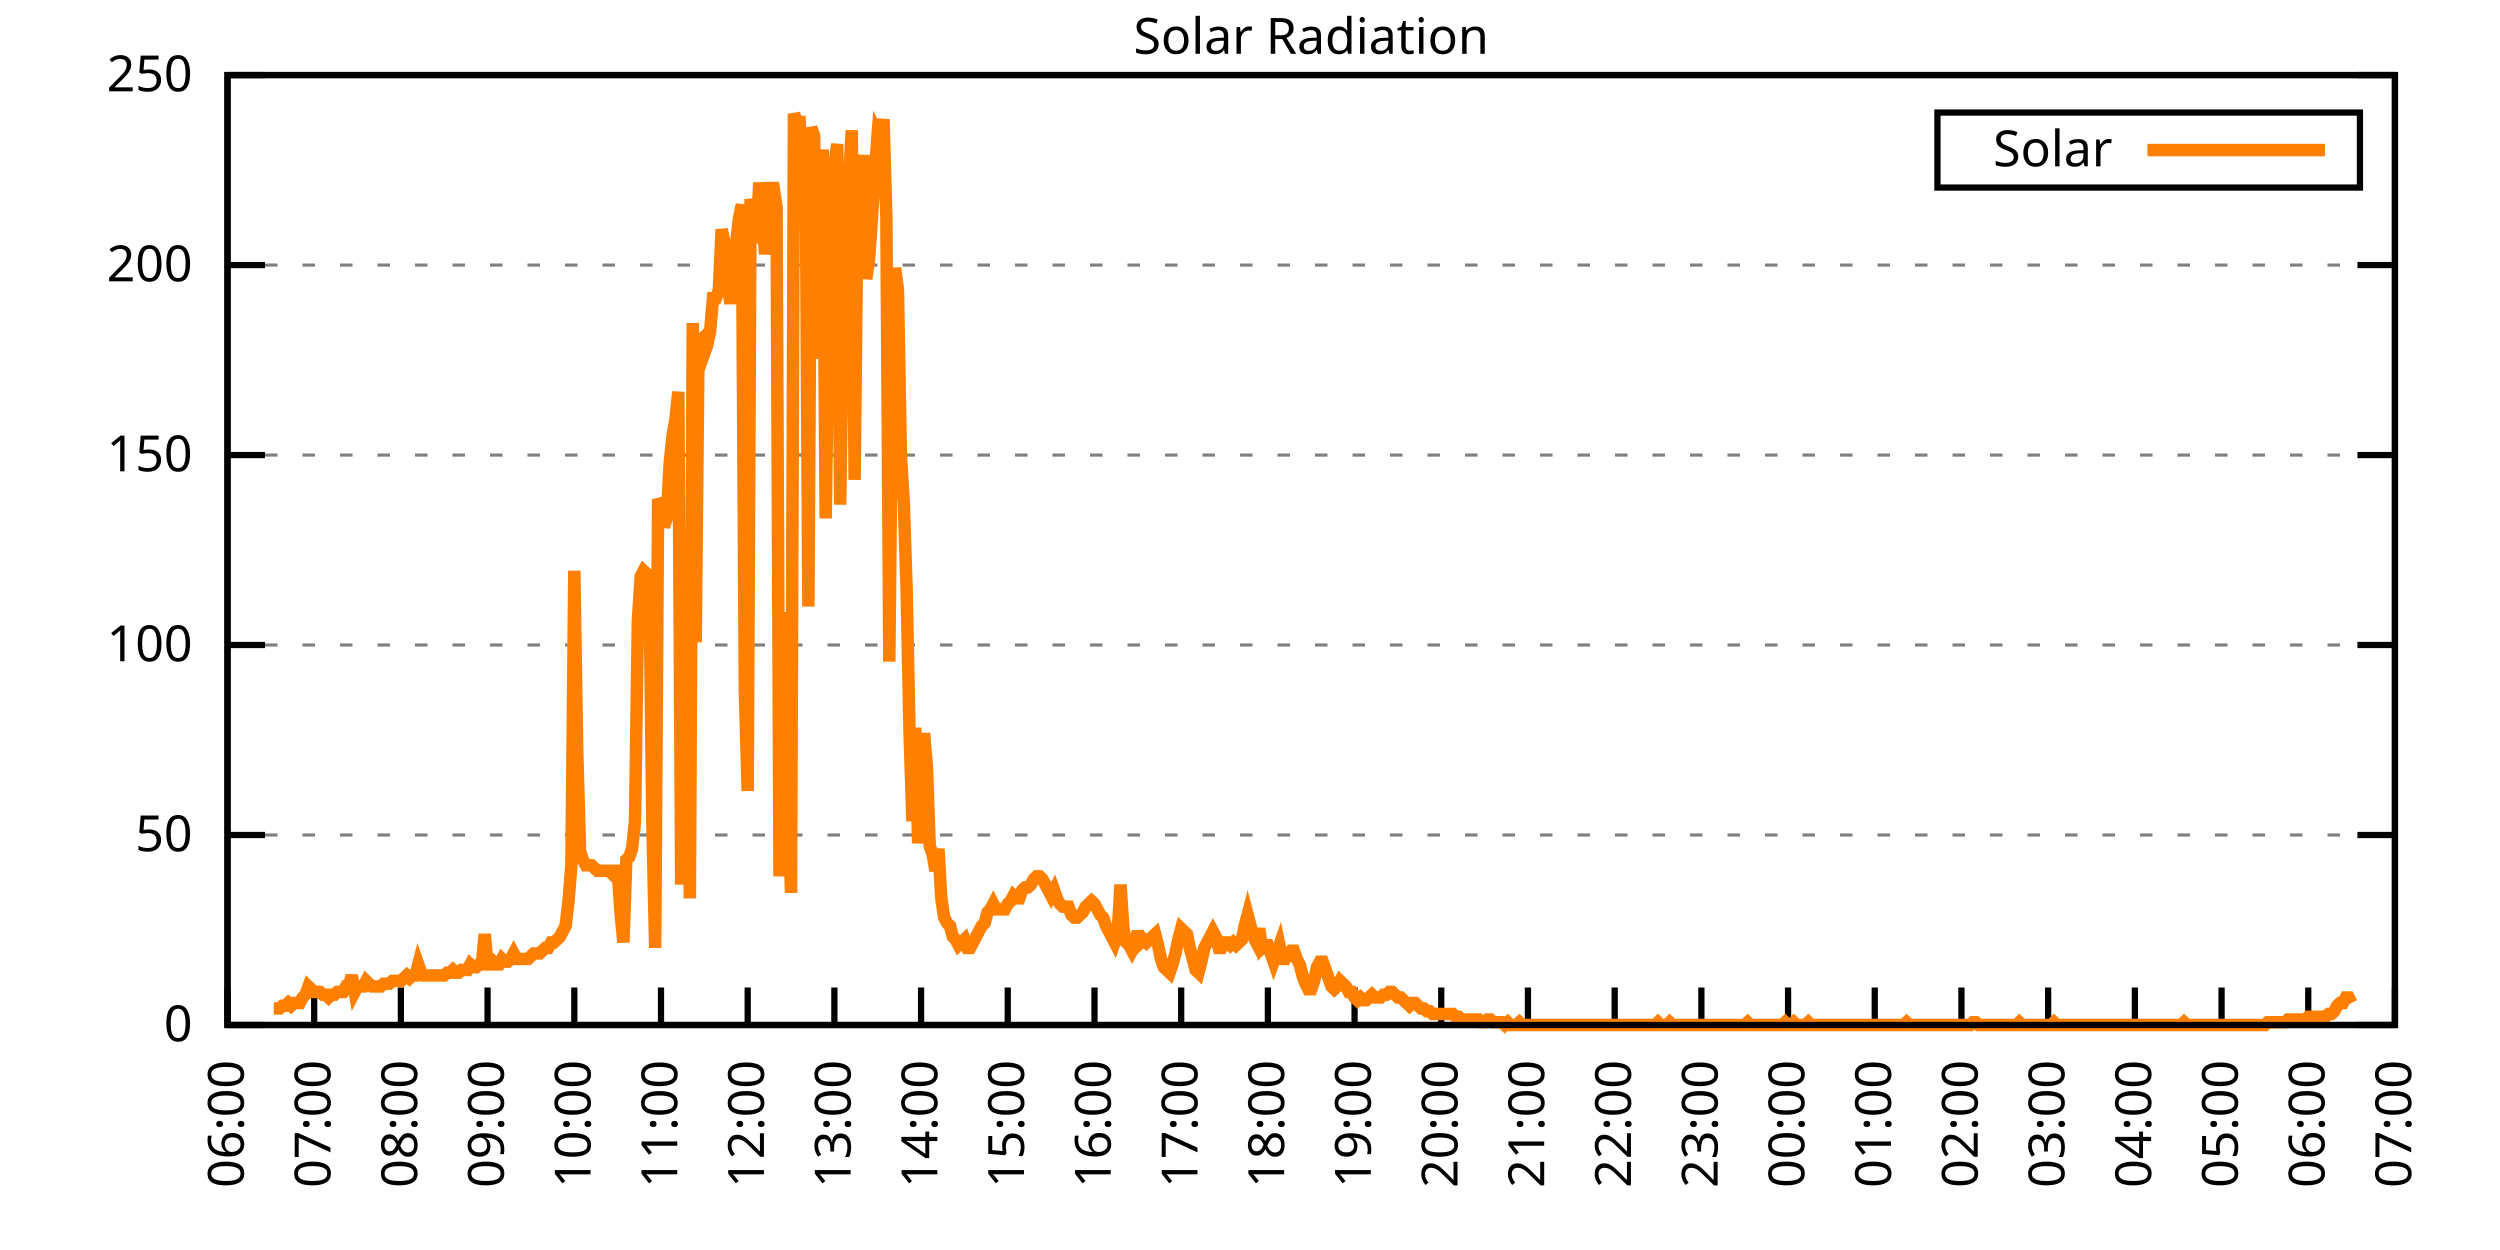
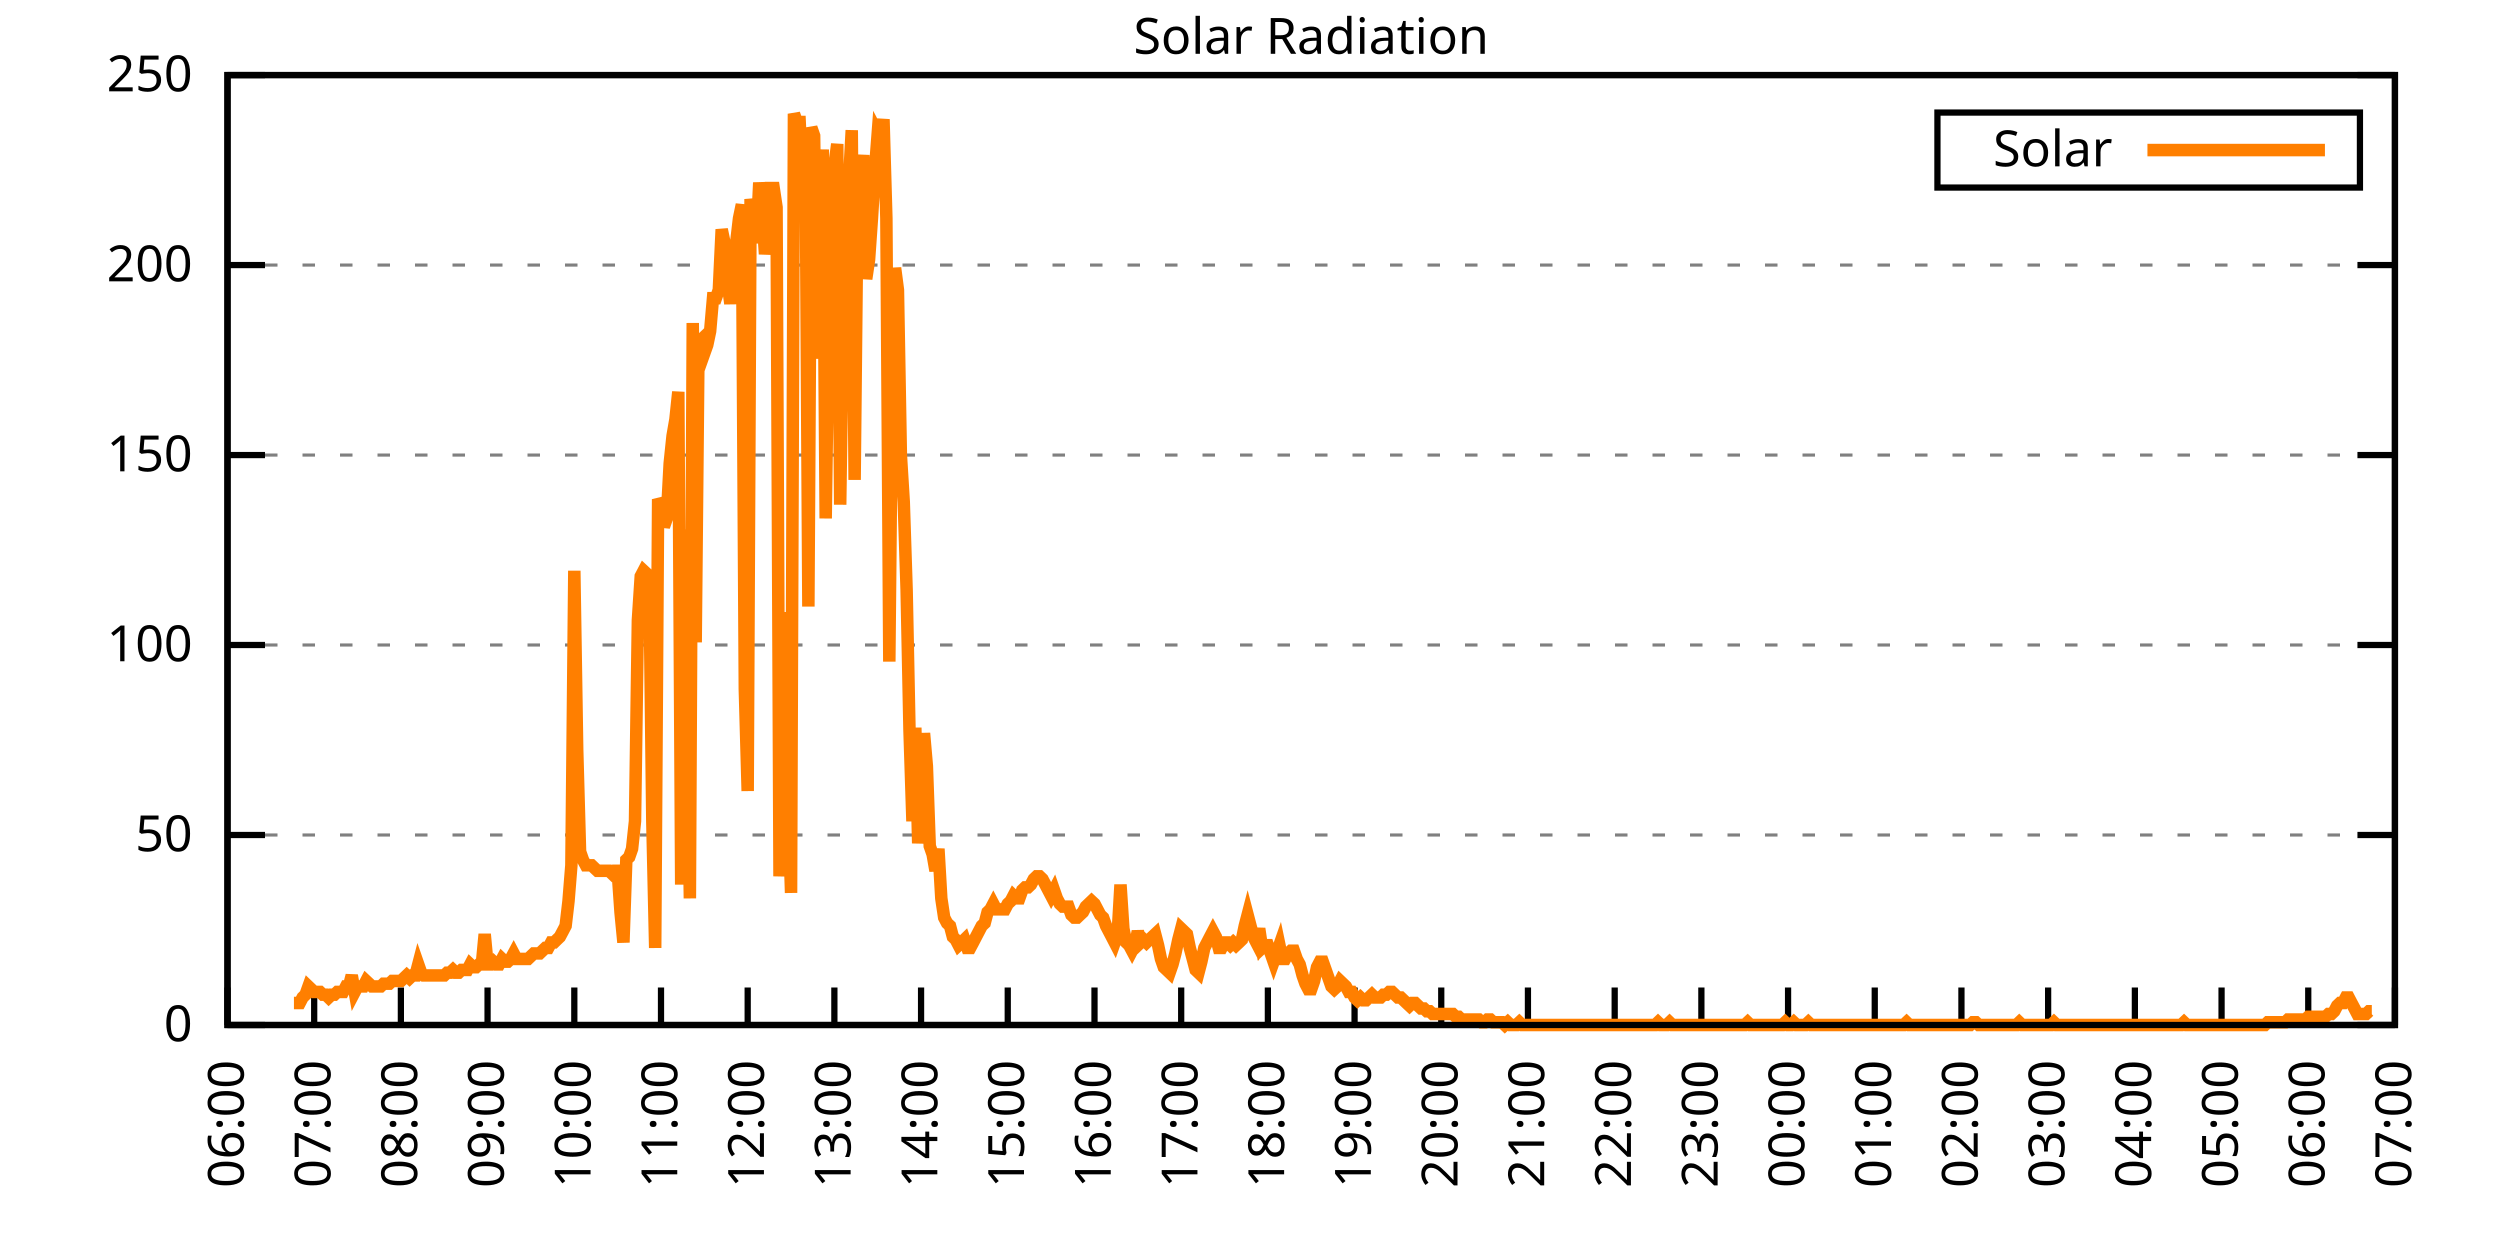
<svg xmlns="http://www.w3.org/2000/svg" xmlns:xlink="http://www.w3.org/1999/xlink" width="400" height="200" viewBox="0 0 400 200">
  <g id="gnuplot_canvas">
    <rect x="0" y="0" width="400" height="200" fill="none" />
    <defs>
      <circle id="gpDot" r="0.5" stroke-width="0.5" stroke="currentColor" />
      <path id="gpPt0" stroke-width="0.333" stroke="currentColor" d="M-1,0 h2 M0,-1 v2" />
      <path id="gpPt1" stroke-width="0.333" stroke="currentColor" d="M-1,-1 L1,1 M1,-1 L-1,1" />
      <path id="gpPt2" stroke-width="0.333" stroke="currentColor" d="M-1,0 L1,0 M0,-1 L0,1 M-1,-1 L1,1 M-1,1 L1,-1" />
      <rect id="gpPt3" stroke-width="0.333" stroke="currentColor" x="-1" y="-1" width="2" height="2" />
      <rect id="gpPt4" stroke-width="0.333" stroke="currentColor" fill="currentColor" x="-1" y="-1" width="2" height="2" />
      <circle id="gpPt5" stroke-width="0.333" stroke="currentColor" cx="0" cy="0" r="1" />
      <use xlink:href="#gpPt5" id="gpPt6" fill="currentColor" stroke="none" />
      <path id="gpPt7" stroke-width="0.333" stroke="currentColor" d="M0,-1.33 L-1.33,0.67 L1.33,0.67 z" />
      <use xlink:href="#gpPt7" id="gpPt8" fill="currentColor" stroke="none" />
      <use xlink:href="#gpPt7" id="gpPt9" stroke="currentColor" transform="rotate(180)" />
      <use xlink:href="#gpPt9" id="gpPt10" fill="currentColor" stroke="none" />
      <use xlink:href="#gpPt3" id="gpPt11" stroke="currentColor" transform="rotate(45)" />
      <use xlink:href="#gpPt11" id="gpPt12" fill="currentColor" stroke="none" />
      <path id="gpPt13" stroke-width="0.333" stroke="currentColor" d="M0,1.330 L1.265,0.411 L0.782,-1.067 L-0.782,-1.076 L-1.265,0.411 z" />
      <use xlink:href="#gpPt13" id="gpPt14" fill="currentColor" stroke="none" />
      <filter id="textbox" filterUnits="objectBoundingBox" x="0" y="0" height="1" width="1">
        <feFlood flood-color="white" flood-opacity="1" result="bgnd" />
        <feComposite in="SourceGraphic" in2="bgnd" operator="atop" />
      </filter>
      <filter id="greybox" filterUnits="objectBoundingBox" x="0" y="0" height="1" width="1">
        <feFlood flood-color="lightgrey" flood-opacity="1" result="grey" />
        <feComposite in="SourceGraphic" in2="grey" operator="atop" />
      </filter>
    </defs>
    <g fill="none" color="white" stroke="currentColor" stroke-width="1.00" stroke-linecap="butt" stroke-linejoin="miter">
</g>
    <g fill="none" color="black" stroke="currentColor" stroke-width="1.00" stroke-linecap="butt" stroke-linejoin="miter">
      <g stroke="none" shape-rendering="crispEdges">
        <polygon fill="rgb(255, 255, 255)" points="36.40,164.00 383.18,164.00 383.18,12.02 36.40,12.02 " />
      </g>
    </g>
    <g fill="none" color="black" stroke="currentColor" stroke-width="1.00" stroke-linecap="butt" stroke-linejoin="miter">
</g>
    <g fill="none" color="black" stroke="black" stroke-width="0.50" stroke-linecap="butt" stroke-linejoin="miter">
</g>
    <g fill="none" color="gray" stroke="currentColor" stroke-width="0.50" stroke-linecap="butt" stroke-linejoin="miter">
      <path stroke="gray" stroke-dasharray="2,4" class="gridline" d="M36.40,164.00 L383.19,164.00  " />
    </g>
    <g fill="none" color="gray" stroke="gray" stroke-width="1.00" stroke-linecap="butt" stroke-linejoin="miter">
</g>
    <g fill="none" color="black" stroke="currentColor" stroke-width="1.00" stroke-linecap="butt" stroke-linejoin="miter">
      <path stroke="black" d="M36.40,164.00 L42.40,164.00 M383.19,164.00 L377.19,164.00  " />
      <g transform="translate(30.80,166.60)" stroke="none" fill="black" font-family="Sans" font-size="8.00" text-anchor="end">
        <text>
          <tspan font-family="Sans"> 0</tspan>
        </text>
      </g>
    </g>
    <g fill="none" color="black" stroke="currentColor" stroke-width="1.00" stroke-linecap="butt" stroke-linejoin="miter">
</g>
    <g fill="none" color="black" stroke="black" stroke-width="0.50" stroke-linecap="butt" stroke-linejoin="miter">
</g>
    <g fill="none" color="gray" stroke="currentColor" stroke-width="0.50" stroke-linecap="butt" stroke-linejoin="miter">
      <path stroke="gray" stroke-dasharray="2,4" class="gridline" d="M36.40,133.60 L383.19,133.60  " />
    </g>
    <g fill="none" color="gray" stroke="gray" stroke-width="1.00" stroke-linecap="butt" stroke-linejoin="miter">
</g>
    <g fill="none" color="black" stroke="currentColor" stroke-width="1.00" stroke-linecap="butt" stroke-linejoin="miter">
      <path stroke="black" d="M36.40,133.60 L42.40,133.60 M383.19,133.60 L377.19,133.60  " />
      <g transform="translate(30.80,136.20)" stroke="none" fill="black" font-family="Sans" font-size="8.00" text-anchor="end">
        <text>
          <tspan font-family="Sans"> 50</tspan>
        </text>
      </g>
    </g>
    <g fill="none" color="black" stroke="currentColor" stroke-width="1.00" stroke-linecap="butt" stroke-linejoin="miter">
</g>
    <g fill="none" color="black" stroke="black" stroke-width="0.50" stroke-linecap="butt" stroke-linejoin="miter">
</g>
    <g fill="none" color="gray" stroke="currentColor" stroke-width="0.50" stroke-linecap="butt" stroke-linejoin="miter">
      <path stroke="gray" stroke-dasharray="2,4" class="gridline" d="M36.40,103.20 L383.19,103.20  " />
    </g>
    <g fill="none" color="gray" stroke="gray" stroke-width="1.00" stroke-linecap="butt" stroke-linejoin="miter">
</g>
    <g fill="none" color="black" stroke="currentColor" stroke-width="1.00" stroke-linecap="butt" stroke-linejoin="miter">
      <path stroke="black" d="M36.40,103.20 L42.40,103.20 M383.19,103.20 L377.19,103.20  " />
      <g transform="translate(30.80,105.80)" stroke="none" fill="black" font-family="Sans" font-size="8.00" text-anchor="end">
        <text>
          <tspan font-family="Sans"> 100</tspan>
        </text>
      </g>
    </g>
    <g fill="none" color="black" stroke="currentColor" stroke-width="1.00" stroke-linecap="butt" stroke-linejoin="miter">
</g>
    <g fill="none" color="black" stroke="black" stroke-width="0.50" stroke-linecap="butt" stroke-linejoin="miter">
</g>
    <g fill="none" color="gray" stroke="currentColor" stroke-width="0.50" stroke-linecap="butt" stroke-linejoin="miter">
      <path stroke="gray" stroke-dasharray="2,4" class="gridline" d="M36.40,72.81 L383.19,72.81  " />
    </g>
    <g fill="none" color="gray" stroke="gray" stroke-width="1.00" stroke-linecap="butt" stroke-linejoin="miter">
</g>
    <g fill="none" color="black" stroke="currentColor" stroke-width="1.00" stroke-linecap="butt" stroke-linejoin="miter">
      <path stroke="black" d="M36.40,72.81 L42.40,72.81 M383.19,72.81 L377.19,72.81  " />
      <g transform="translate(30.80,75.41)" stroke="none" fill="black" font-family="Sans" font-size="8.00" text-anchor="end">
        <text>
          <tspan font-family="Sans"> 150</tspan>
        </text>
      </g>
    </g>
    <g fill="none" color="black" stroke="currentColor" stroke-width="1.00" stroke-linecap="butt" stroke-linejoin="miter">
</g>
    <g fill="none" color="black" stroke="black" stroke-width="0.50" stroke-linecap="butt" stroke-linejoin="miter">
</g>
    <g fill="none" color="gray" stroke="currentColor" stroke-width="0.50" stroke-linecap="butt" stroke-linejoin="miter">
      <path stroke="gray" stroke-dasharray="2,4" class="gridline" d="M36.40,42.41 L383.19,42.41  " />
    </g>
    <g fill="none" color="gray" stroke="gray" stroke-width="1.00" stroke-linecap="butt" stroke-linejoin="miter">
</g>
    <g fill="none" color="black" stroke="currentColor" stroke-width="1.00" stroke-linecap="butt" stroke-linejoin="miter">
      <path stroke="black" d="M36.40,42.41 L42.40,42.41 M383.19,42.41 L377.19,42.41  " />
      <g transform="translate(30.80,45.01)" stroke="none" fill="black" font-family="Sans" font-size="8.00" text-anchor="end">
        <text>
          <tspan font-family="Sans"> 200</tspan>
        </text>
      </g>
    </g>
    <g fill="none" color="black" stroke="currentColor" stroke-width="1.00" stroke-linecap="butt" stroke-linejoin="miter">
</g>
    <g fill="none" color="black" stroke="black" stroke-width="0.50" stroke-linecap="butt" stroke-linejoin="miter">
</g>
    <g fill="none" color="gray" stroke="currentColor" stroke-width="0.50" stroke-linecap="butt" stroke-linejoin="miter">
      <path stroke="gray" stroke-dasharray="2,4" class="gridline" d="M36.40,12.01 L383.19,12.01  " />
    </g>
    <g fill="none" color="gray" stroke="gray" stroke-width="1.00" stroke-linecap="butt" stroke-linejoin="miter">
</g>
    <g fill="none" color="black" stroke="currentColor" stroke-width="1.00" stroke-linecap="butt" stroke-linejoin="miter">
      <path stroke="black" d="M36.40,12.01 L42.40,12.01 M383.19,12.01 L377.19,12.01  " />
      <g transform="translate(30.80,14.61)" stroke="none" fill="black" font-family="Sans" font-size="8.00" text-anchor="end">
        <text>
          <tspan font-family="Sans"> 250</tspan>
        </text>
      </g>
    </g>
    <g fill="none" color="black" stroke="currentColor" stroke-width="1.00" stroke-linecap="butt" stroke-linejoin="miter">
      <path stroke="black" d="M36.40,164.00 L36.40,158.00  " />
      <g transform="translate(39.00,169.60) rotate(270.00)" stroke="none" fill="black" font-family="Sans" font-size="8.00" text-anchor="end">
        <text>
          <tspan font-family="Sans">06:00</tspan>
        </text>
      </g>
    </g>
    <g fill="none" color="black" stroke="currentColor" stroke-width="1.00" stroke-linecap="butt" stroke-linejoin="miter">
      <path stroke="black" d="M50.27,164.00 L50.27,158.00  " />
      <g transform="translate(52.87,169.60) rotate(270.00)" stroke="none" fill="black" font-family="Sans" font-size="8.00" text-anchor="end">
        <text>
          <tspan font-family="Sans">07:00</tspan>
        </text>
      </g>
    </g>
    <g fill="none" color="black" stroke="currentColor" stroke-width="1.00" stroke-linecap="butt" stroke-linejoin="miter">
      <path stroke="black" d="M64.14,164.00 L64.14,158.00  " />
      <g transform="translate(66.74,169.60) rotate(270.00)" stroke="none" fill="black" font-family="Sans" font-size="8.00" text-anchor="end">
        <text>
          <tspan font-family="Sans">08:00</tspan>
        </text>
      </g>
    </g>
    <g fill="none" color="black" stroke="currentColor" stroke-width="1.00" stroke-linecap="butt" stroke-linejoin="miter">
      <path stroke="black" d="M78.01,164.00 L78.01,158.00  " />
      <g transform="translate(80.61,169.60) rotate(270.00)" stroke="none" fill="black" font-family="Sans" font-size="8.00" text-anchor="end">
        <text>
          <tspan font-family="Sans">09:00</tspan>
        </text>
      </g>
    </g>
    <g fill="none" color="black" stroke="currentColor" stroke-width="1.00" stroke-linecap="butt" stroke-linejoin="miter">
      <path stroke="black" d="M91.89,164.00 L91.89,158.00  " />
      <g transform="translate(94.49,169.60) rotate(270.00)" stroke="none" fill="black" font-family="Sans" font-size="8.00" text-anchor="end">
        <text>
          <tspan font-family="Sans">10:00</tspan>
        </text>
      </g>
    </g>
    <g fill="none" color="black" stroke="currentColor" stroke-width="1.00" stroke-linecap="butt" stroke-linejoin="miter">
      <path stroke="black" d="M105.76,164.00 L105.76,158.00  " />
      <g transform="translate(108.36,169.60) rotate(270.00)" stroke="none" fill="black" font-family="Sans" font-size="8.00" text-anchor="end">
        <text>
          <tspan font-family="Sans">11:00</tspan>
        </text>
      </g>
    </g>
    <g fill="none" color="black" stroke="currentColor" stroke-width="1.00" stroke-linecap="butt" stroke-linejoin="miter">
      <path stroke="black" d="M119.63,164.00 L119.63,158.00  " />
      <g transform="translate(122.23,169.60) rotate(270.00)" stroke="none" fill="black" font-family="Sans" font-size="8.00" text-anchor="end">
        <text>
          <tspan font-family="Sans">12:00</tspan>
        </text>
      </g>
    </g>
    <g fill="none" color="black" stroke="currentColor" stroke-width="1.00" stroke-linecap="butt" stroke-linejoin="miter">
      <path stroke="black" d="M133.50,164.00 L133.50,158.00  " />
      <g transform="translate(136.10,169.60) rotate(270.00)" stroke="none" fill="black" font-family="Sans" font-size="8.00" text-anchor="end">
        <text>
          <tspan font-family="Sans">13:00</tspan>
        </text>
      </g>
    </g>
    <g fill="none" color="black" stroke="currentColor" stroke-width="1.00" stroke-linecap="butt" stroke-linejoin="miter">
      <path stroke="black" d="M147.37,164.00 L147.37,158.00  " />
      <g transform="translate(149.97,169.60) rotate(270.00)" stroke="none" fill="black" font-family="Sans" font-size="8.00" text-anchor="end">
        <text>
          <tspan font-family="Sans">14:00</tspan>
        </text>
      </g>
    </g>
    <g fill="none" color="black" stroke="currentColor" stroke-width="1.00" stroke-linecap="butt" stroke-linejoin="miter">
      <path stroke="black" d="M161.24,164.00 L161.24,158.00  " />
      <g transform="translate(163.84,169.60) rotate(270.00)" stroke="none" fill="black" font-family="Sans" font-size="8.00" text-anchor="end">
        <text>
          <tspan font-family="Sans">15:00</tspan>
        </text>
      </g>
    </g>
    <g fill="none" color="black" stroke="currentColor" stroke-width="1.00" stroke-linecap="butt" stroke-linejoin="miter">
      <path stroke="black" d="M175.12,164.00 L175.12,158.00  " />
      <g transform="translate(177.72,169.60) rotate(270.00)" stroke="none" fill="black" font-family="Sans" font-size="8.00" text-anchor="end">
        <text>
          <tspan font-family="Sans">16:00</tspan>
        </text>
      </g>
    </g>
    <g fill="none" color="black" stroke="currentColor" stroke-width="1.00" stroke-linecap="butt" stroke-linejoin="miter">
      <path stroke="black" d="M188.99,164.00 L188.99,158.00  " />
      <g transform="translate(191.59,169.60) rotate(270.00)" stroke="none" fill="black" font-family="Sans" font-size="8.00" text-anchor="end">
        <text>
          <tspan font-family="Sans">17:00</tspan>
        </text>
      </g>
    </g>
    <g fill="none" color="black" stroke="currentColor" stroke-width="1.00" stroke-linecap="butt" stroke-linejoin="miter">
      <path stroke="black" d="M202.86,164.00 L202.86,158.00  " />
      <g transform="translate(205.46,169.60) rotate(270.00)" stroke="none" fill="black" font-family="Sans" font-size="8.00" text-anchor="end">
        <text>
          <tspan font-family="Sans">18:00</tspan>
        </text>
      </g>
    </g>
    <g fill="none" color="black" stroke="currentColor" stroke-width="1.00" stroke-linecap="butt" stroke-linejoin="miter">
      <path stroke="black" d="M216.73,164.00 L216.73,158.00  " />
      <g transform="translate(219.33,169.60) rotate(270.00)" stroke="none" fill="black" font-family="Sans" font-size="8.00" text-anchor="end">
        <text>
          <tspan font-family="Sans">19:00</tspan>
        </text>
      </g>
    </g>
    <g fill="none" color="black" stroke="currentColor" stroke-width="1.00" stroke-linecap="butt" stroke-linejoin="miter">
      <path stroke="black" d="M230.60,164.00 L230.60,158.00  " />
      <g transform="translate(233.20,169.60) rotate(270.00)" stroke="none" fill="black" font-family="Sans" font-size="8.00" text-anchor="end">
        <text>
          <tspan font-family="Sans">20:00</tspan>
        </text>
      </g>
    </g>
    <g fill="none" color="black" stroke="currentColor" stroke-width="1.00" stroke-linecap="butt" stroke-linejoin="miter">
      <path stroke="black" d="M244.47,164.00 L244.47,158.00  " />
      <g transform="translate(247.07,169.60) rotate(270.00)" stroke="none" fill="black" font-family="Sans" font-size="8.00" text-anchor="end">
        <text>
          <tspan font-family="Sans">21:00</tspan>
        </text>
      </g>
    </g>
    <g fill="none" color="black" stroke="currentColor" stroke-width="1.00" stroke-linecap="butt" stroke-linejoin="miter">
      <path stroke="black" d="M258.35,164.00 L258.35,158.00  " />
      <g transform="translate(260.95,169.60) rotate(270.00)" stroke="none" fill="black" font-family="Sans" font-size="8.00" text-anchor="end">
        <text>
          <tspan font-family="Sans">22:00</tspan>
        </text>
      </g>
    </g>
    <g fill="none" color="black" stroke="currentColor" stroke-width="1.00" stroke-linecap="butt" stroke-linejoin="miter">
      <path stroke="black" d="M272.22,164.00 L272.22,158.00  " />
      <g transform="translate(274.82,169.60) rotate(270.00)" stroke="none" fill="black" font-family="Sans" font-size="8.00" text-anchor="end">
        <text>
          <tspan font-family="Sans">23:00</tspan>
        </text>
      </g>
    </g>
    <g fill="none" color="black" stroke="currentColor" stroke-width="1.00" stroke-linecap="butt" stroke-linejoin="miter">
      <path stroke="black" d="M286.09,164.00 L286.09,158.00  " />
      <g transform="translate(288.69,169.60) rotate(270.00)" stroke="none" fill="black" font-family="Sans" font-size="8.00" text-anchor="end">
        <text>
          <tspan font-family="Sans">00:00</tspan>
        </text>
      </g>
    </g>
    <g fill="none" color="black" stroke="currentColor" stroke-width="1.00" stroke-linecap="butt" stroke-linejoin="miter">
      <path stroke="black" d="M299.96,164.00 L299.96,158.00  " />
      <g transform="translate(302.56,169.60) rotate(270.00)" stroke="none" fill="black" font-family="Sans" font-size="8.00" text-anchor="end">
        <text>
          <tspan font-family="Sans">01:00</tspan>
        </text>
      </g>
    </g>
    <g fill="none" color="black" stroke="currentColor" stroke-width="1.00" stroke-linecap="butt" stroke-linejoin="miter">
      <path stroke="black" d="M313.83,164.00 L313.83,158.00  " />
      <g transform="translate(316.43,169.60) rotate(270.00)" stroke="none" fill="black" font-family="Sans" font-size="8.00" text-anchor="end">
        <text>
          <tspan font-family="Sans">02:00</tspan>
        </text>
      </g>
    </g>
    <g fill="none" color="black" stroke="currentColor" stroke-width="1.00" stroke-linecap="butt" stroke-linejoin="miter">
      <path stroke="black" d="M327.70,164.00 L327.70,158.00  " />
      <g transform="translate(330.30,169.60) rotate(270.00)" stroke="none" fill="black" font-family="Sans" font-size="8.00" text-anchor="end">
        <text>
          <tspan font-family="Sans">03:00</tspan>
        </text>
      </g>
    </g>
    <g fill="none" color="black" stroke="currentColor" stroke-width="1.00" stroke-linecap="butt" stroke-linejoin="miter">
      <path stroke="black" d="M341.58,164.00 L341.58,158.00  " />
      <g transform="translate(344.18,169.60) rotate(270.00)" stroke="none" fill="black" font-family="Sans" font-size="8.00" text-anchor="end">
        <text>
          <tspan font-family="Sans">04:00</tspan>
        </text>
      </g>
    </g>
    <g fill="none" color="black" stroke="currentColor" stroke-width="1.00" stroke-linecap="butt" stroke-linejoin="miter">
      <path stroke="black" d="M355.45,164.00 L355.45,158.00  " />
      <g transform="translate(358.05,169.60) rotate(270.00)" stroke="none" fill="black" font-family="Sans" font-size="8.00" text-anchor="end">
        <text>
          <tspan font-family="Sans">05:00</tspan>
        </text>
      </g>
    </g>
    <g fill="none" color="black" stroke="currentColor" stroke-width="1.00" stroke-linecap="butt" stroke-linejoin="miter">
      <path stroke="black" d="M369.32,164.00 L369.32,158.00  " />
      <g transform="translate(371.92,169.60) rotate(270.00)" stroke="none" fill="black" font-family="Sans" font-size="8.00" text-anchor="end">
        <text>
          <tspan font-family="Sans">06:00</tspan>
        </text>
      </g>
    </g>
    <g fill="none" color="black" stroke="currentColor" stroke-width="1.00" stroke-linecap="butt" stroke-linejoin="miter">
      <path stroke="black" d="M383.19,164.00 L383.19,158.00  " />
      <g transform="translate(385.79,169.60) rotate(270.00)" stroke="none" fill="black" font-family="Sans" font-size="8.00" text-anchor="end">
        <text>
          <tspan font-family="Sans">07:00</tspan>
        </text>
      </g>
    </g>
    <g fill="none" color="black" stroke="currentColor" stroke-width="1.00" stroke-linecap="butt" stroke-linejoin="miter">
</g>
    <g fill="none" color="black" stroke="currentColor" stroke-width="1.00" stroke-linecap="butt" stroke-linejoin="miter">
      <path stroke="black" d="M36.40,12.01 L36.40,164.00 L383.19,164.00 L383.19,12.01 L36.40,12.01 Z  " />
    </g>
    <g fill="none" color="black" stroke="currentColor" stroke-width="1.00" stroke-linecap="butt" stroke-linejoin="miter">
</g>
    <g fill="none" color="black" stroke="currentColor" stroke-width="1.00" stroke-linecap="butt" stroke-linejoin="miter">
      <path stroke="black" d="M309.99,30.01 L309.99,18.01 L377.59,18.01 L377.59,30.01 L309.99,30.01 Z  " />
    </g>
    <g id="Solar_Radiation_plot_1">
      <g fill="none" color="white" stroke="black" stroke-width="2.00" stroke-linecap="butt" stroke-linejoin="miter">
</g>
      <g fill="none" color="black" stroke="currentColor" stroke-width="2.00" stroke-linecap="butt" stroke-linejoin="miter">
        <g transform="translate(337.99,26.61)" stroke="none" fill="black" font-family="Sans" font-size="8.00" text-anchor="end">
          <text>
            <tspan font-family="Sans">Solar</tspan>
          </text>
        </g>
      </g>
      <g fill="none" color="black" stroke="currentColor" stroke-width="2.00" stroke-linecap="butt" stroke-linejoin="miter">
-         <path stroke="rgb(255, 127,   0)" d="M343.59,24.01 L371.99,24.01 M43.80,161.36 L44.26,161.36 L44.72,161.36 L45.19,160.92 L45.65,160.92 L46.11,160.48   L46.57,160.92 L47.03,160.48 L47.50,160.48 L47.96,160.48 L48.42,159.60 L48.88,159.15 L49.35,157.83 L49.81,158.27   L50.27,158.71 L50.73,158.71 L51.20,158.71 L51.66,159.15 L52.12,159.15 L52.58,159.60 L53.05,159.15 L53.51,159.15   L53.97,158.71 L54.43,158.71 L54.90,158.71 L55.36,157.83 L55.82,157.83 L56.28,156.07 L56.75,158.71 L57.21,157.83   L57.67,157.83 L58.13,157.83 L58.59,156.95 L59.06,157.39 L59.52,157.83 L59.98,157.83 L60.44,157.83 L60.91,157.83   L61.37,157.39 L61.83,157.39 L62.29,157.39 L62.76,156.95 L63.22,156.95 L63.68,156.95 L64.14,156.95 L64.61,156.51   L65.07,156.07 L65.53,156.51 L65.99,156.07 L66.46,156.07 L66.92,154.31 L67.38,155.63 L67.84,156.07 L68.30,156.07   L68.77,156.07 L69.23,156.07 L69.69,156.07 L70.15,156.07 L70.62,156.07 L71.08,156.07 L71.54,155.63 L72.00,155.63   L72.47,155.19 L72.93,155.63 L73.39,155.63 L73.85,155.19 L74.32,155.19 L74.78,155.19 L75.24,154.31 L75.70,154.75   L76.17,154.75 L76.63,154.31 L77.09,154.31 L77.55,149.46 L78.01,154.31 L78.48,154.31 L78.94,153.87 L79.40,154.31   L79.86,154.31 L80.33,153.43 L80.79,153.87 L81.25,153.87 L81.71,153.43 L82.18,152.55 L82.64,153.43 L83.10,153.43   L83.56,153.43 L84.03,153.43 L84.49,153.43 L84.95,152.99 L85.41,152.55 L85.88,152.55 L86.34,152.55 L86.80,152.11   L87.26,151.67 L87.72,151.67 L88.19,150.79 L88.65,150.79 L89.11,150.34 L89.57,149.90 L90.04,149.02 L90.50,148.14   L90.96,144.18 L91.42,138.45 L91.89,91.32 L92.35,119.95 L92.81,136.25 L93.27,137.57 L93.74,138.45 L94.20,138.45   L94.66,138.45 L95.12,138.89 L95.59,139.33 L96.05,139.33 L96.51,139.33 L96.97,139.33 L97.44,139.33 L97.90,139.77   L98.36,139.33 L98.82,139.33 L99.28,145.94 L99.75,150.79 L100.21,137.57 L100.67,137.13 L101.13,135.81 L101.60,131.40   L102.06,99.25 L102.52,92.20 L102.98,91.32 L103.45,91.76 L103.91,93.08 L104.37,131.40 L104.83,151.67 L105.30,79.87   L105.76,80.75 L106.22,84.27 L106.68,82.95 L107.15,74.14 L107.61,69.74 L108.07,67.09 L108.53,62.69 L108.99,141.54   L109.46,84.71 L109.92,112.90 L110.38,143.74 L110.84,51.68 L111.31,102.77 L111.77,54.76 L112.23,54.32 L112.69,56.52   L113.16,55.20 L113.62,53.00 L114.08,47.71 L114.54,47.71 L115.01,46.39 L115.47,36.70 L115.93,38.90 L116.39,45.07   L116.86,48.59 L117.32,44.19 L117.78,38.90 L118.24,34.94 L118.70,32.73 L119.17,110.26 L119.63,126.56 L120.09,31.85   L120.55,34.50 L121.02,38.90 L121.48,29.21 L121.94,33.61 L122.40,40.66 L122.87,37.14 L123.33,30.09 L123.79,30.09   L124.25,33.17 L124.72,140.21 L125.18,130.08 L125.64,97.93 L126.10,127.88 L126.57,142.86 L127.03,18.20 L127.49,19.52   L127.95,19.52 L128.41,29.21 L128.88,21.28 L129.34,97.05 L129.80,20.40 L130.26,21.72 L130.73,57.40 L131.19,38.90   L131.65,23.92 L132.11,82.95 L132.58,49.03 L133.04,38.02 L133.50,26.57 L133.96,23.04 L134.43,80.75 L134.89,49.03   L135.35,61.37 L135.81,29.65 L136.28,20.84 L136.74,76.78 L137.20,31.85 L137.66,29.21 L138.13,24.81 L138.59,44.63   L139.05,41.54 L139.51,34.94 L139.97,27.45 L140.44,21.28 L140.90,22.16 L141.36,19.08 L141.82,34.94 L142.29,105.86   L142.75,58.28 L143.21,42.87 L143.67,46.39 L144.14,72.82 L144.60,80.31 L145.06,94.40 L145.52,116.87 L145.99,131.40   L146.45,116.43 L146.91,134.93 L147.37,128.32 L147.84,117.31 L148.30,122.59 L148.76,135.37 L149.22,136.69 L149.68,139.33   L150.15,135.81 L150.61,143.74 L151.07,146.82 L151.53,147.70 L152.00,148.14 L152.46,149.90 L152.92,150.34 L153.38,151.23   L153.85,150.79 L154.31,150.34 L154.77,151.67 L155.23,151.67 L155.70,150.79 L156.16,149.90 L156.62,149.02 L157.08,148.14   L157.55,147.70 L158.01,145.94 L158.47,145.50 L158.93,144.62 L159.39,145.50 L159.86,145.50 L160.32,145.50 L160.78,145.50   L161.24,144.62 L161.71,144.18 L162.17,143.30 L162.63,143.74 L163.09,143.74 L163.56,142.42 L164.02,141.98 L164.48,141.98   L164.94,141.54 L165.41,140.65 L165.87,140.21 L166.33,140.21 L166.79,140.65 L167.26,141.54 L167.72,142.42 L168.18,143.30   L168.64,142.42 L169.10,143.74 L169.57,144.62 L170.03,145.06 L170.49,145.06 L170.95,145.06 L171.42,146.38 L171.88,146.82   L172.34,146.82 L172.80,146.38 L173.27,145.94 L173.73,145.06 L174.19,144.62 L174.65,144.18 L175.12,144.62 L175.58,145.50   L176.04,146.38 L176.50,146.82 L176.97,148.14 L177.43,149.02 L177.89,149.90 L178.35,150.79 L178.82,149.46 L179.28,141.54   L179.74,148.58 L180.20,150.79 L180.66,151.23 L181.13,152.11 L181.59,151.23 L182.05,149.02 L182.51,150.79 L182.98,150.34   L183.44,150.79 L183.90,150.34 L184.36,149.90 L184.83,149.46 L185.29,151.23 L185.75,153.43 L186.21,154.75 L186.68,155.19   L187.14,155.63 L187.60,154.31 L188.06,152.55 L188.53,150.34 L188.99,148.58 L189.45,149.02 L189.91,149.46 L190.37,151.67   L190.84,153.43 L191.30,155.19 L191.76,155.63 L192.22,153.87 L192.69,151.67 L193.15,150.79 L193.61,149.90 L194.07,149.02   L194.54,149.90 L195.00,151.67 L195.46,151.67 L195.92,150.79 L196.39,150.79 L196.85,151.23 L197.31,150.79 L197.77,151.23   L198.24,150.79 L198.70,150.34 L199.16,148.14 L199.62,146.38 L200.08,148.14 L200.55,149.90 L201.01,150.79 L201.47,148.58   L201.93,151.67 L202.40,151.23 L202.86,151.23 L203.32,152.55 L203.78,153.87 L204.25,152.55 L204.71,151.23 L205.17,153.43   L205.63,153.43 L206.10,152.55 L206.56,152.11 L207.02,152.11 L207.48,153.43 L207.95,154.31 L208.41,156.07 L208.87,157.39   L209.33,158.27 L209.80,158.27 L210.26,156.95 L210.72,154.75 L211.18,153.87 L211.64,153.87 L212.11,155.19 L212.57,156.51   L213.03,157.83 L213.49,158.27 L213.96,157.83 L214.42,156.95 L214.88,157.39 L215.34,157.83 L215.81,158.71 L216.27,158.71   L216.73,159.60 L217.19,160.04 L217.66,159.60 L218.12,160.04 L218.58,160.04 L219.04,159.60 L219.51,159.15 L219.97,159.60   L220.43,159.60 L220.89,159.60 L221.35,159.15 L221.82,159.15 L222.28,158.71 L222.74,158.71 L223.20,159.15 L223.67,159.60   L224.13,159.60 L224.59,160.04 L225.05,160.48 L225.52,160.92 L225.98,160.48 L226.44,160.48 L226.90,160.92 L227.37,161.36   L227.83,161.36 L228.29,161.80 L228.75,161.80 L229.22,162.24 L229.68,162.24 L230.14,162.24 L230.60,162.24 L231.06,162.24   L231.53,162.24 L231.99,162.24 L232.45,162.24 L232.91,162.68 L233.38,162.68 L233.84,163.12 L234.30,163.12 L234.76,163.12   L235.23,163.12 L235.69,163.12 L236.15,163.12 L236.61,163.12 L237.08,163.56 L237.54,163.56 L238.00,163.12 L238.46,163.12   L238.93,163.56 L239.39,163.56 L239.85,163.56 L240.31,163.56 L240.77,164.00 L241.24,163.56 L241.70,164.00 L242.16,164.00   L242.62,164.00 L243.09,163.56 L243.55,164.00 L244.01,164.00 L244.47,164.00 L244.94,164.00 L245.40,164.00 L245.86,164.00   L246.32,164.00 L246.79,164.00 L247.25,164.00 L247.71,164.00 L248.17,164.00 L248.64,164.00 L249.10,164.00 L249.56,164.00   L250.02,164.00 L250.49,164.00 L250.95,164.00 L251.41,164.00 L251.87,164.00 L252.33,164.00 L252.80,164.00 L253.26,164.00   L253.72,164.00 L254.18,164.00 L254.65,164.00 L255.11,164.00 L255.57,164.00 L256.03,164.00 L256.50,164.00 L256.96,164.00   L257.42,164.00 L257.88,164.00 L258.35,164.00 L258.81,164.00 L259.27,164.00 L259.73,164.00 L260.20,164.00 L260.66,164.00   L261.12,164.00 L261.58,164.00 L262.04,164.00 L262.51,164.00 L262.97,164.00 L263.43,164.00 L263.89,164.00 L264.36,164.00   L264.82,164.00 L265.28,163.56 L265.74,164.00 L266.21,164.00 L266.67,164.00 L267.13,163.56 L267.59,164.00 L268.06,164.00   L268.52,164.00 L268.98,164.00 L269.44,164.00 L269.91,164.00 L270.37,164.00 L270.83,164.00 L271.29,164.00 L271.75,164.00   L272.22,164.00 L272.68,164.00 L273.14,164.00 L273.60,164.00 L274.07,164.00 L274.53,164.00 L274.99,164.00 L275.45,164.00   L275.92,164.00 L276.38,164.00 L276.84,164.00 L277.30,164.00 L277.77,164.00 L278.23,164.00 L278.69,164.00 L279.15,164.00   L279.62,163.56 L280.08,164.00 L280.54,164.00 L281.00,164.00 L281.46,164.00 L281.93,164.00 L282.39,164.00 L282.85,164.00   L283.31,164.00 L283.78,164.00 L284.24,164.00 L284.70,164.00 L285.16,164.00 L285.63,163.56 L286.09,164.00 L286.55,164.00   L287.01,163.56 L287.48,164.00 L287.94,164.00 L288.40,164.00 L288.86,164.00 L289.33,163.56 L289.79,164.00 L290.25,164.00   L290.71,164.00 L291.18,164.00 L291.64,164.00 L292.10,164.00 L292.56,164.00 L293.02,164.00 L293.49,164.00 L293.95,164.00   L294.41,164.00 L294.87,164.00 L295.34,164.00 L295.80,164.00 L296.26,164.00 L296.72,164.00 L297.19,164.00 L297.65,164.00   L298.11,164.00 L298.57,164.00 L299.04,164.00 L299.50,164.00 L299.96,164.00 L300.42,164.00 L300.89,164.00 L301.35,164.00   L301.81,164.00 L302.27,164.00 L302.73,164.00 L303.20,164.00 L303.66,164.00 L304.12,164.00 L304.58,164.00 L305.05,163.56   L305.51,164.00 L305.97,164.00 L306.43,164.00 L306.90,164.00 L307.36,164.00 L307.82,164.00 L308.28,164.00 L308.75,164.00   L309.21,164.00 L309.67,164.00 L310.13,164.00 L310.60,164.00 L311.06,164.00 L311.52,164.00 L311.98,164.00 L312.44,164.00   L312.91,164.00 L313.37,164.00 L313.83,164.00 L314.29,164.00 L314.76,164.00 L315.22,164.00 L315.68,163.56 L316.14,163.56   L316.61,164.00 L317.07,164.00 L317.53,164.00 L317.99,164.00 L318.46,164.00 L318.92,164.00 L319.38,164.00 L319.84,164.00   L320.31,164.00 L320.77,164.00 L321.23,164.00 L321.69,164.00 L322.15,164.00 L322.62,164.00 L323.08,163.56 L323.54,164.00   L324.00,164.00 L324.47,164.00 L324.93,164.00 L325.39,164.00 L325.85,164.00 L326.32,164.00 L326.78,164.00 L327.24,164.00   L327.70,164.00 L328.17,164.00 L328.63,163.56 L329.09,164.00 L329.55,164.00 L330.02,164.00 L330.48,164.00 L330.94,164.00   L331.40,164.00 L331.87,164.00 L332.33,164.00 L332.79,164.00 L333.25,164.00 L333.71,164.00 L334.18,164.00 L334.64,164.00   L335.10,164.00 L335.56,164.00 L336.03,164.00 L336.49,164.00 L336.95,164.00 L337.41,164.00 L337.88,164.00 L338.34,164.00   L338.80,164.00 L339.26,164.00 L339.73,164.00 L340.19,164.00 L340.65,164.00 L341.11,164.00 L341.58,164.00 L342.04,164.00   L342.50,164.00 L342.96,164.00 L343.42,164.00 L343.89,164.00 L344.35,164.00 L344.81,164.00 L345.27,164.00 L345.74,164.00   L346.20,164.00 L346.66,164.00 L347.12,164.00 L347.59,164.00 L348.05,164.00 L348.51,164.00 L348.97,164.00 L349.44,163.56   L349.90,164.00 L350.36,164.00 L350.82,164.00 L351.29,164.00 L351.75,164.00 L352.21,164.00 L352.67,164.00 L353.13,164.00   L353.60,164.00 L354.06,164.00 L354.52,164.00 L354.98,164.00 L355.45,164.00 L355.91,164.00 L356.37,164.00 L356.83,164.00   L357.30,164.00 L357.76,164.00 L358.22,164.00 L358.68,164.00 L359.15,164.00 L359.61,164.00 L360.07,164.00 L360.53,164.00   L361.00,164.00 L361.46,164.00 L361.92,164.00 L362.38,164.00 L362.84,163.56 L363.31,163.56 L363.77,163.56 L364.23,163.56   L364.69,163.56 L365.16,163.56 L365.62,163.56 L366.08,163.12 L366.54,163.12 L367.01,163.12 L367.47,163.12 L367.93,163.12   L368.39,163.12 L368.86,163.12 L369.32,162.68 L369.78,162.68 L370.24,162.68 L370.71,162.68 L371.17,162.68 L371.63,162.68   L372.09,162.68 L372.56,162.24 L373.02,162.24 L373.48,161.80 L373.94,160.92 L374.40,160.48 L374.87,160.48 L375.33,159.60   L375.79,159.60 L376.25,160.48  " />
+         <path stroke="rgb(255, 127,   0)" d="M343.59,24.01 L371.99,24.01 M47.03,160.48 L47.50,160.48 L47.96,160.48 L48.42,159.60 L48.88,159.15 L49.35,157.83   L49.81,158.27 L50.27,158.71 L50.73,158.71 L51.20,158.71 L51.66,159.15 L52.12,159.15 L52.58,159.60 L53.05,159.15   L53.51,159.15 L53.97,158.71 L54.43,158.71 L54.90,158.71 L55.36,157.83 L55.82,157.83 L56.28,156.07 L56.75,158.71   L57.21,157.83 L57.67,157.83 L58.13,157.83 L58.59,156.95 L59.06,157.39 L59.52,157.83 L59.98,157.83 L60.44,157.83   L60.91,157.83 L61.37,157.39 L61.83,157.39 L62.29,157.39 L62.76,156.95 L63.22,156.95 L63.68,156.95 L64.14,156.95   L64.61,156.51 L65.07,156.07 L65.53,156.51 L65.99,156.07 L66.46,156.07 L66.92,154.31 L67.38,155.63 L67.84,156.07   L68.30,156.07 L68.77,156.07 L69.23,156.07 L69.69,156.07 L70.15,156.07 L70.62,156.07 L71.08,156.07 L71.54,155.63   L72.00,155.63 L72.47,155.19 L72.93,155.63 L73.39,155.63 L73.85,155.19 L74.32,155.19 L74.78,155.19 L75.24,154.31   L75.70,154.75 L76.17,154.75 L76.63,154.31 L77.09,154.31 L77.55,149.46 L78.01,154.31 L78.48,154.31 L78.94,153.87   L79.40,154.31 L79.86,154.31 L80.33,153.43 L80.79,153.87 L81.25,153.87 L81.71,153.43 L82.18,152.55 L82.64,153.43   L83.10,153.43 L83.56,153.43 L84.03,153.43 L84.49,153.43 L84.95,152.99 L85.41,152.55 L85.88,152.55 L86.34,152.55   L86.80,152.11 L87.26,151.67 L87.72,151.67 L88.19,150.79 L88.65,150.79 L89.11,150.34 L89.57,149.90 L90.04,149.02   L90.50,148.14 L90.96,144.18 L91.42,138.45 L91.89,91.32 L92.35,119.95 L92.81,136.25 L93.27,137.57 L93.74,138.45   L94.20,138.45 L94.66,138.45 L95.12,138.89 L95.59,139.33 L96.05,139.33 L96.51,139.33 L96.97,139.33 L97.44,139.33   L97.90,139.77 L98.36,139.33 L98.82,139.33 L99.28,145.94 L99.75,150.79 L100.21,137.57 L100.67,137.13 L101.13,135.81   L101.60,131.40 L102.06,99.25 L102.52,92.20 L102.98,91.32 L103.45,91.76 L103.91,93.08 L104.37,131.40 L104.83,151.67   L105.30,79.87 L105.76,80.75 L106.22,84.27 L106.68,82.95 L107.15,74.14 L107.61,69.74 L108.07,67.09 L108.53,62.69   L108.99,141.54 L109.46,84.71 L109.92,112.90 L110.38,143.74 L110.84,51.68 L111.31,102.77 L111.77,54.76 L112.23,54.32   L112.69,56.52 L113.16,55.20 L113.62,53.00 L114.08,47.71 L114.54,47.71 L115.01,46.39 L115.47,36.70 L115.93,38.90   L116.39,45.07 L116.86,48.59 L117.32,44.19 L117.78,38.90 L118.24,34.94 L118.70,32.73 L119.17,110.26 L119.63,126.56   L120.09,31.85 L120.55,34.50 L121.02,38.90 L121.48,29.21 L121.94,33.61 L122.40,40.66 L122.87,37.14 L123.33,30.09   L123.79,30.09 L124.25,33.17 L124.72,140.21 L125.18,130.08 L125.64,97.93 L126.10,127.88 L126.57,142.86 L127.03,18.20   L127.49,19.52 L127.95,19.52 L128.41,29.21 L128.88,21.28 L129.34,97.05 L129.80,20.40 L130.26,21.72 L130.73,57.40   L131.19,38.90 L131.65,23.92 L132.11,82.95 L132.58,49.03 L133.04,38.02 L133.50,26.57 L133.96,23.04 L134.43,80.75   L134.89,49.03 L135.35,61.37 L135.81,29.65 L136.28,20.84 L136.74,76.78 L137.20,31.85 L137.66,29.21 L138.13,24.81   L138.59,44.63 L139.05,41.54 L139.51,34.94 L139.97,27.45 L140.44,21.28 L140.90,22.16 L141.36,19.08 L141.82,34.94   L142.29,105.86 L142.75,58.28 L143.21,42.87 L143.67,46.39 L144.14,72.82 L144.60,80.31 L145.06,94.40 L145.52,116.87   L145.99,131.40 L146.45,116.43 L146.91,134.93 L147.37,128.32 L147.84,117.31 L148.30,122.59 L148.76,135.37 L149.22,136.69   L149.68,139.33 L150.15,135.81 L150.61,143.74 L151.07,146.82 L151.53,147.70 L152.00,148.14 L152.46,149.90 L152.92,150.34   L153.38,151.23 L153.85,150.79 L154.31,150.34 L154.77,151.67 L155.23,151.67 L155.70,150.79 L156.16,149.90 L156.62,149.02   L157.08,148.14 L157.55,147.70 L158.01,145.94 L158.47,145.50 L158.93,144.62 L159.39,145.50 L159.86,145.50 L160.32,145.50   L160.78,145.50 L161.24,144.62 L161.71,144.18 L162.17,143.30 L162.63,143.74 L163.09,143.74 L163.56,142.42 L164.02,141.98   L164.48,141.98 L164.94,141.54 L165.41,140.65 L165.87,140.21 L166.33,140.21 L166.79,140.65 L167.26,141.54 L167.72,142.42   L168.18,143.30 L168.64,142.42 L169.10,143.74 L169.57,144.62 L170.03,145.06 L170.49,145.06 L170.95,145.06 L171.42,146.38   L171.88,146.82 L172.34,146.82 L172.80,146.38 L173.27,145.94 L173.73,145.06 L174.19,144.62 L174.65,144.18 L175.12,144.62   L175.58,145.50 L176.04,146.38 L176.50,146.82 L176.97,148.14 L177.43,149.02 L177.89,149.90 L178.35,150.79 L178.82,149.46   L179.28,141.54 L179.74,148.58 L180.20,150.79 L180.66,151.23 L181.13,152.11 L181.59,151.23 L182.05,149.02 L182.51,150.79   L182.98,150.34 L183.44,150.79 L183.90,150.34 L184.36,149.90 L184.83,149.46 L185.29,151.23 L185.75,153.43 L186.21,154.75   L186.68,155.19 L187.14,155.63 L187.60,154.31 L188.06,152.55 L188.53,150.34 L188.99,148.58 L189.45,149.02 L189.91,149.46   L190.37,151.67 L190.84,153.43 L191.30,155.19 L191.76,155.63 L192.22,153.87 L192.69,151.67 L193.15,150.79 L193.61,149.90   L194.07,149.02 L194.54,149.90 L195.00,151.67 L195.46,151.67 L195.92,150.79 L196.39,150.79 L196.85,151.23 L197.31,150.79   L197.77,151.23 L198.24,150.79 L198.70,150.34 L199.16,148.14 L199.62,146.38 L200.08,148.14 L200.55,149.90 L201.01,150.79   L201.47,148.58 L201.93,151.67 L202.40,151.23 L202.86,151.23 L203.32,152.55 L203.78,153.87 L204.25,152.55 L204.71,151.23   L205.17,153.43 L205.63,153.43 L206.10,152.55 L206.56,152.11 L207.02,152.11 L207.48,153.43 L207.95,154.31 L208.41,156.07   L208.87,157.39 L209.33,158.27 L209.80,158.27 L210.26,156.95 L210.72,154.75 L211.18,153.87 L211.64,153.87 L212.11,155.19   L212.57,156.51 L213.03,157.83 L213.49,158.27 L213.96,157.83 L214.42,156.95 L214.88,157.39 L215.34,157.83 L215.81,158.71   L216.27,158.71 L216.73,159.60 L217.19,160.04 L217.66,159.60 L218.12,160.04 L218.58,160.04 L219.04,159.60 L219.51,159.15   L219.97,159.60 L220.43,159.60 L220.89,159.60 L221.35,159.15 L221.82,159.15 L222.28,158.71 L222.74,158.71 L223.20,159.15   L223.67,159.60 L224.13,159.60 L224.59,160.04 L225.05,160.48 L225.52,160.92 L225.98,160.48 L226.44,160.48 L226.90,160.92   L227.37,161.36 L227.83,161.36 L228.29,161.80 L228.75,161.80 L229.22,162.24 L229.68,162.24 L230.14,162.24 L230.60,162.24   L231.06,162.24 L231.53,162.24 L231.99,162.24 L232.45,162.24 L232.91,162.68 L233.38,162.68 L233.84,163.12 L234.30,163.12   L234.76,163.12 L235.23,163.12 L235.69,163.12 L236.15,163.12 L236.61,163.12 L237.08,163.56 L237.54,163.56 L238.00,163.12   L238.46,163.12 L238.93,163.56 L239.39,163.56 L239.85,163.56 L240.31,163.56 L240.77,164.00 L241.24,163.56 L241.70,164.00   L242.16,164.00 L242.62,164.00 L243.09,163.56 L243.55,164.00 L244.01,164.00 L244.47,164.00 L244.94,164.00 L245.40,164.00   L245.86,164.00 L246.32,164.00 L246.79,164.00 L247.25,164.00 L247.71,164.00 L248.17,164.00 L248.64,164.00 L249.10,164.00   L249.56,164.00 L250.02,164.00 L250.49,164.00 L250.95,164.00 L251.41,164.00 L251.87,164.00 L252.33,164.00 L252.80,164.00   L253.26,164.00 L253.72,164.00 L254.18,164.00 L254.65,164.00 L255.11,164.00 L255.57,164.00 L256.03,164.00 L256.50,164.00   L256.96,164.00 L257.42,164.00 L257.88,164.00 L258.35,164.00 L258.81,164.00 L259.27,164.00 L259.73,164.00 L260.20,164.00   L260.66,164.00 L261.12,164.00 L261.58,164.00 L262.04,164.00 L262.51,164.00 L262.97,164.00 L263.43,164.00 L263.89,164.00   L264.36,164.00 L264.82,164.00 L265.28,163.56 L265.74,164.00 L266.21,164.00 L266.67,164.00 L267.13,163.56 L267.59,164.00   L268.06,164.00 L268.52,164.00 L268.98,164.00 L269.44,164.00 L269.91,164.00 L270.37,164.00 L270.83,164.00 L271.29,164.00   L271.75,164.00 L272.22,164.00 L272.68,164.00 L273.14,164.00 L273.60,164.00 L274.07,164.00 L274.53,164.00 L274.99,164.00   L275.45,164.00 L275.92,164.00 L276.38,164.00 L276.84,164.00 L277.30,164.00 L277.77,164.00 L278.23,164.00 L278.69,164.00   L279.15,164.00 L279.62,163.56 L280.08,164.00 L280.54,164.00 L281.00,164.00 L281.46,164.00 L281.93,164.00 L282.39,164.00   L282.85,164.00 L283.31,164.00 L283.78,164.00 L284.24,164.00 L284.70,164.00 L285.16,164.00 L285.63,163.56 L286.09,164.00   L286.55,164.00 L287.01,163.56 L287.48,164.00 L287.94,164.00 L288.40,164.00 L288.86,164.00 L289.33,163.56 L289.79,164.00   L290.25,164.00 L290.71,164.00 L291.18,164.00 L291.64,164.00 L292.10,164.00 L292.56,164.00 L293.02,164.00 L293.49,164.00   L293.95,164.00 L294.41,164.00 L294.87,164.00 L295.34,164.00 L295.80,164.00 L296.26,164.00 L296.72,164.00 L297.19,164.00   L297.65,164.00 L298.11,164.00 L298.57,164.00 L299.04,164.00 L299.50,164.00 L299.96,164.00 L300.42,164.00 L300.89,164.00   L301.35,164.00 L301.81,164.00 L302.27,164.00 L302.73,164.00 L303.20,164.00 L303.66,164.00 L304.12,164.00 L304.58,164.00   L305.05,163.56 L305.51,164.00 L305.97,164.00 L306.43,164.00 L306.90,164.00 L307.36,164.00 L307.82,164.00 L308.28,164.00   L308.75,164.00 L309.21,164.00 L309.67,164.00 L310.13,164.00 L310.60,164.00 L311.06,164.00 L311.52,164.00 L311.98,164.00   L312.44,164.00 L312.91,164.00 L313.37,164.00 L313.83,164.00 L314.29,164.00 L314.76,164.00 L315.22,164.00 L315.68,163.56   L316.14,163.56 L316.61,164.00 L317.07,164.00 L317.53,164.00 L317.99,164.00 L318.46,164.00 L318.92,164.00 L319.38,164.00   L319.84,164.00 L320.31,164.00 L320.77,164.00 L321.23,164.00 L321.69,164.00 L322.15,164.00 L322.62,164.00 L323.08,163.56   L323.54,164.00 L324.00,164.00 L324.47,164.00 L324.93,164.00 L325.39,164.00 L325.85,164.00 L326.32,164.00 L326.78,164.00   L327.24,164.00 L327.70,164.00 L328.17,164.00 L328.63,163.56 L329.09,164.00 L329.55,164.00 L330.02,164.00 L330.48,164.00   L330.94,164.00 L331.40,164.00 L331.87,164.00 L332.33,164.00 L332.79,164.00 L333.25,164.00 L333.71,164.00 L334.18,164.00   L334.64,164.00 L335.10,164.00 L335.56,164.00 L336.03,164.00 L336.49,164.00 L336.95,164.00 L337.41,164.00 L337.88,164.00   L338.34,164.00 L338.80,164.00 L339.26,164.00 L339.73,164.00 L340.19,164.00 L340.65,164.00 L341.11,164.00 L341.58,164.00   L342.04,164.00 L342.50,164.00 L342.96,164.00 L343.42,164.00 L343.89,164.00 L344.35,164.00 L344.81,164.00 L345.27,164.00   L345.74,164.00 L346.20,164.00 L346.66,164.00 L347.12,164.00 L347.59,164.00 L348.05,164.00 L348.51,164.00 L348.97,164.00   L349.44,163.56 L349.90,164.00 L350.36,164.00 L350.82,164.00 L351.29,164.00 L351.75,164.00 L352.21,164.00 L352.67,164.00   L353.13,164.00 L353.60,164.00 L354.06,164.00 L354.52,164.00 L354.98,164.00 L355.45,164.00 L355.91,164.00 L356.37,164.00   L356.83,164.00 L357.30,164.00 L357.76,164.00 L358.22,164.00 L358.68,164.00 L359.15,164.00 L359.61,164.00 L360.07,164.00   L360.53,164.00 L361.00,164.00 L361.46,164.00 L361.92,164.00 L362.38,164.00 L362.84,163.56 L363.31,163.56 L363.77,163.56   L364.23,163.56 L364.69,163.56 L365.16,163.56 L365.62,163.56 L366.08,163.12 L366.54,163.12 L367.01,163.12 L367.47,163.12   L367.93,163.12 L368.39,163.12 L368.86,163.12 L369.32,162.68 L369.78,162.68 L370.24,162.68 L370.71,162.68 L371.17,162.68   L371.63,162.68 L372.09,162.68 L372.56,162.24 L373.02,162.24 L373.48,161.80 L373.94,160.92 L374.40,160.48 L374.87,160.48   L375.33,159.60 L375.79,159.60 L376.25,160.48 L376.72,161.36 L377.18,162.24 L377.64,162.24 L378.10,162.24 L378.57,162.24   L379.03,161.80 L379.49,161.80  " />
      </g>
    </g>
    <g fill="none" color="black" stroke="currentColor" stroke-width="2.00" stroke-linecap="butt" stroke-linejoin="miter">
</g>
    <g fill="none" color="black" stroke="black" stroke-width="1.00" stroke-linecap="butt" stroke-linejoin="miter">
</g>
    <g fill="none" color="black" stroke="currentColor" stroke-width="1.00" stroke-linecap="butt" stroke-linejoin="miter">
      <path stroke="black" d="M36.40,12.01 L36.40,164.00 L383.19,164.00 L383.19,12.01 L36.40,12.01 Z  " />
      <g transform="translate(6.80,88.01) rotate(270.00)" stroke="none" fill="black" font-family="Sans" font-size="8.00" text-anchor="middle">
        <text />
      </g>
    </g>
    <g fill="none" color="black" stroke="currentColor" stroke-width="1.00" stroke-linecap="butt" stroke-linejoin="miter">
</g>
    <g fill="none" color="black" stroke="currentColor" stroke-width="1.00" stroke-linecap="butt" stroke-linejoin="miter">
      <g transform="translate(209.79,8.61)" stroke="none" fill="black" font-family="Sans" font-size="8.00" text-anchor="middle">
        <text>
          <tspan font-family="Sans">Solar Radiation</tspan>
        </text>
      </g>
    </g>
    <g fill="none" color="black" stroke="currentColor" stroke-width="1.00" stroke-linecap="butt" stroke-linejoin="miter">
</g>
  </g>
</svg>
